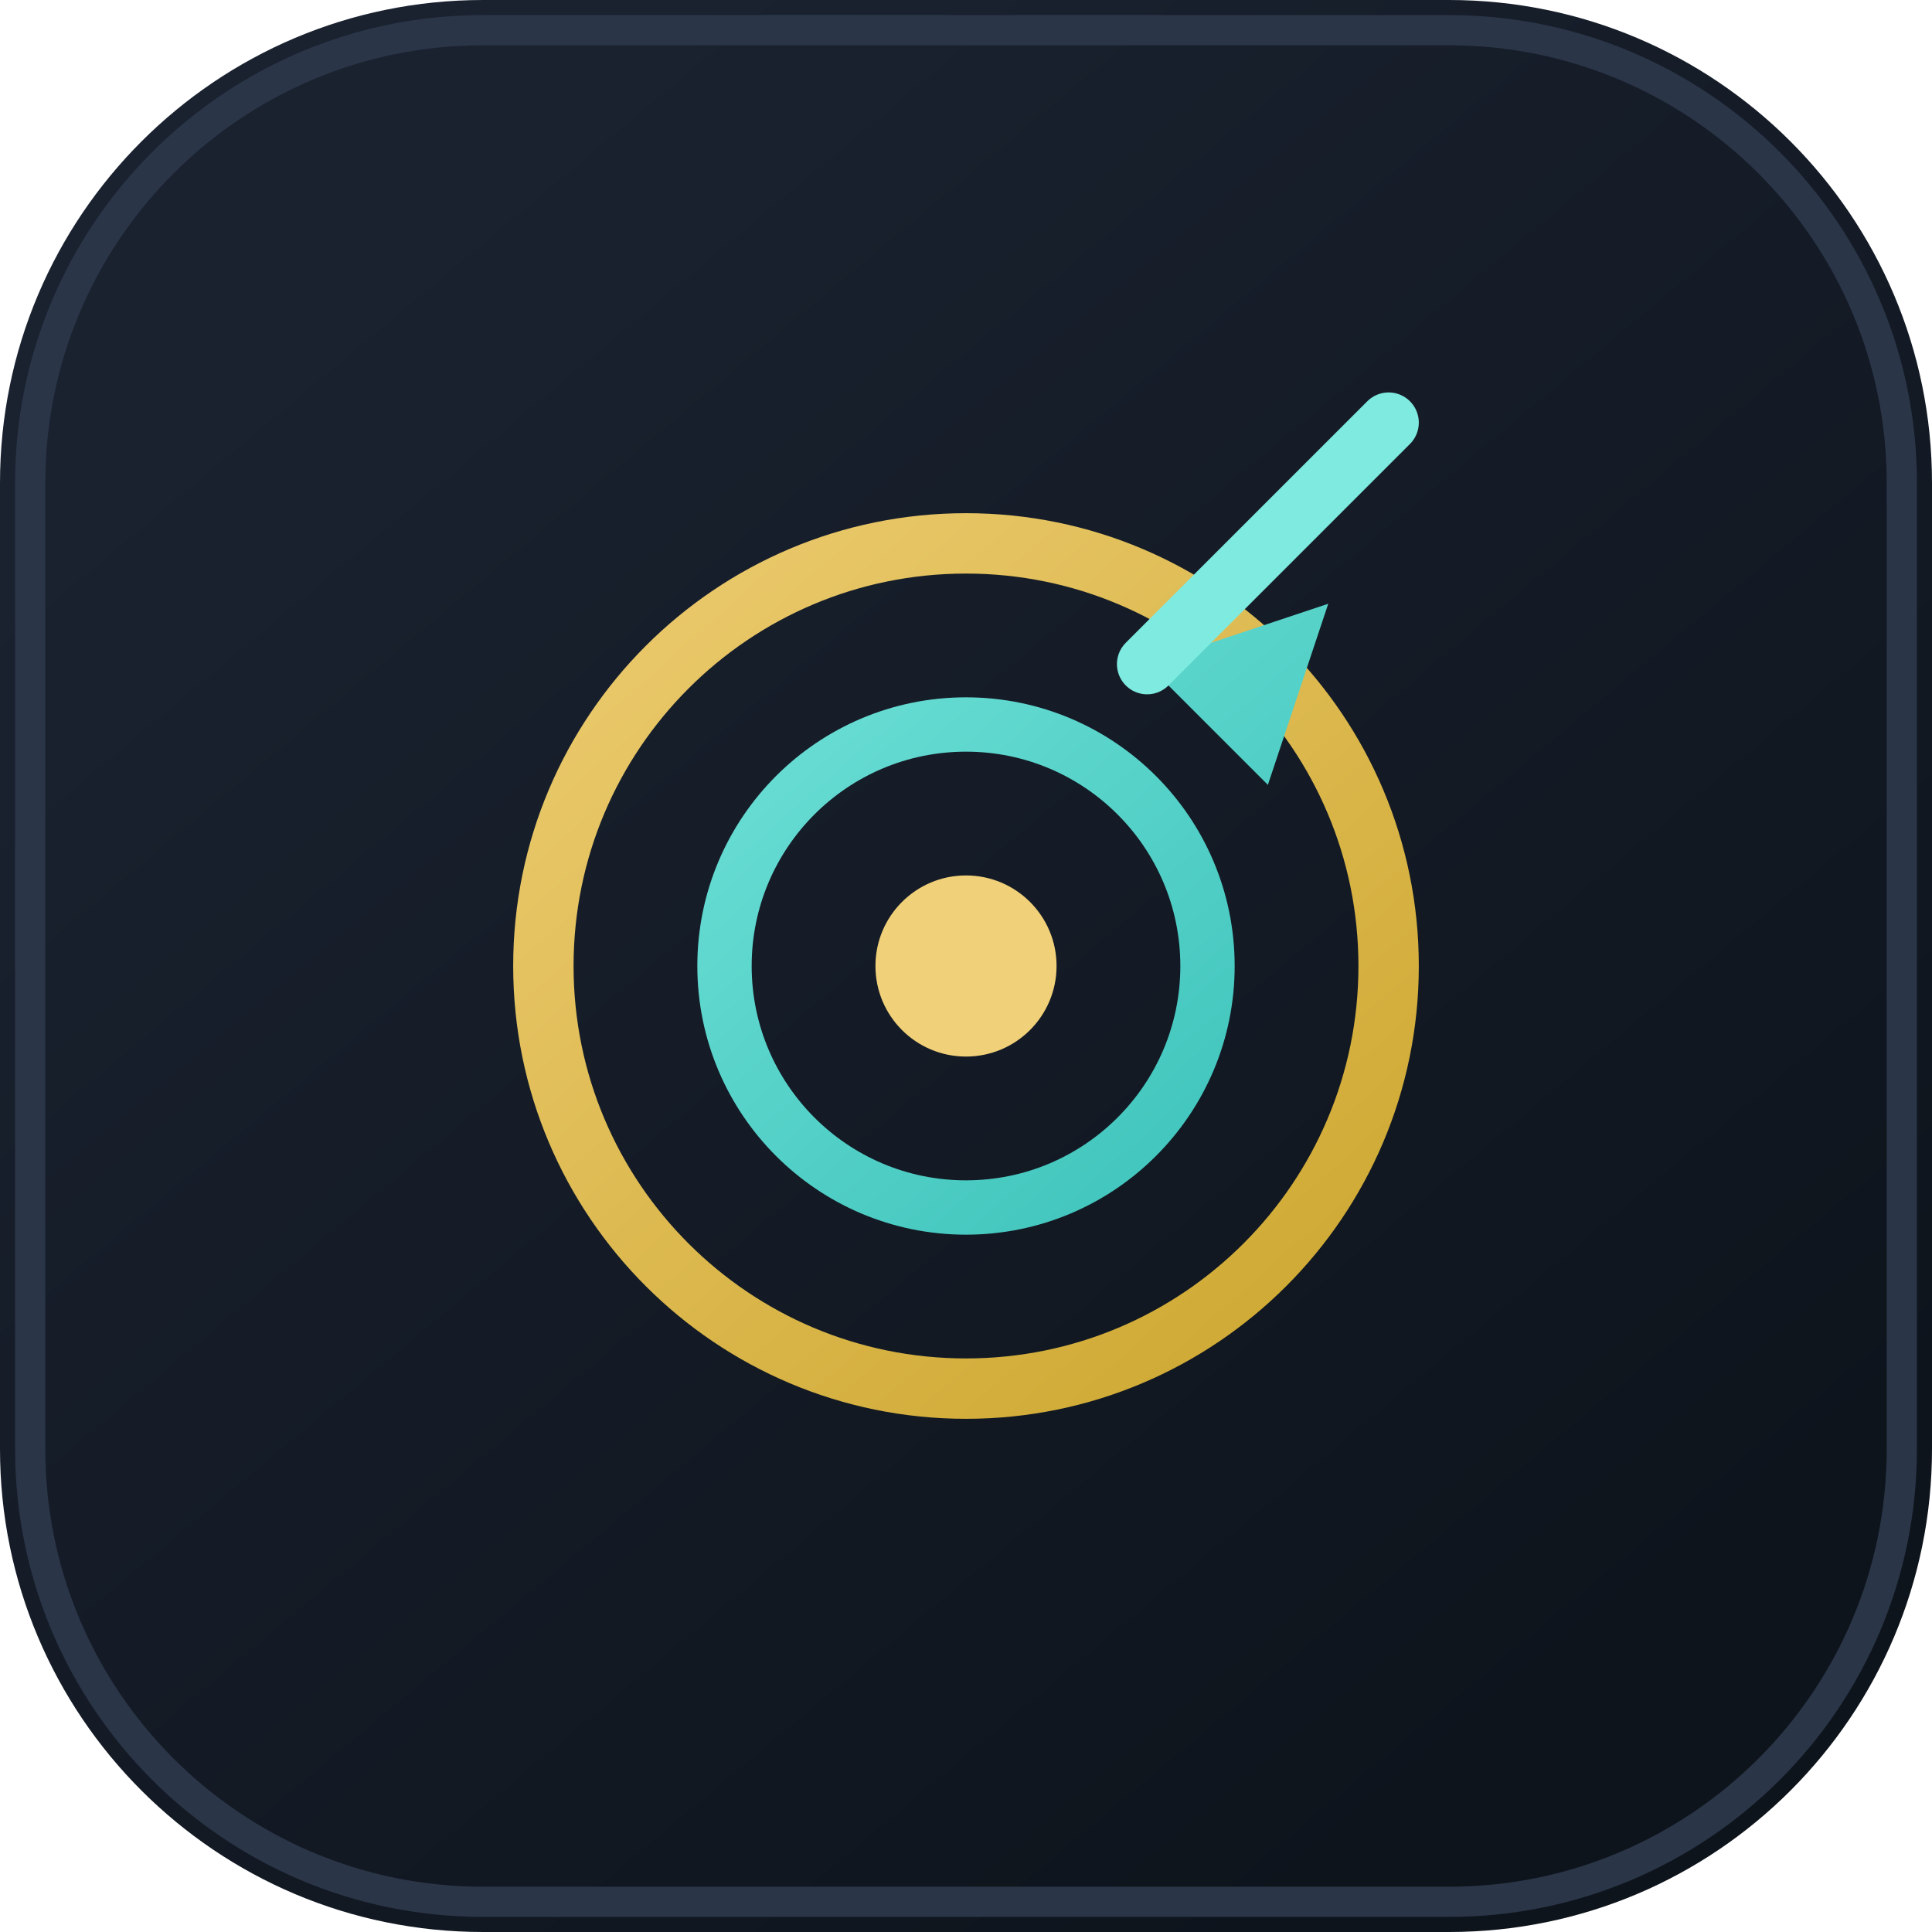
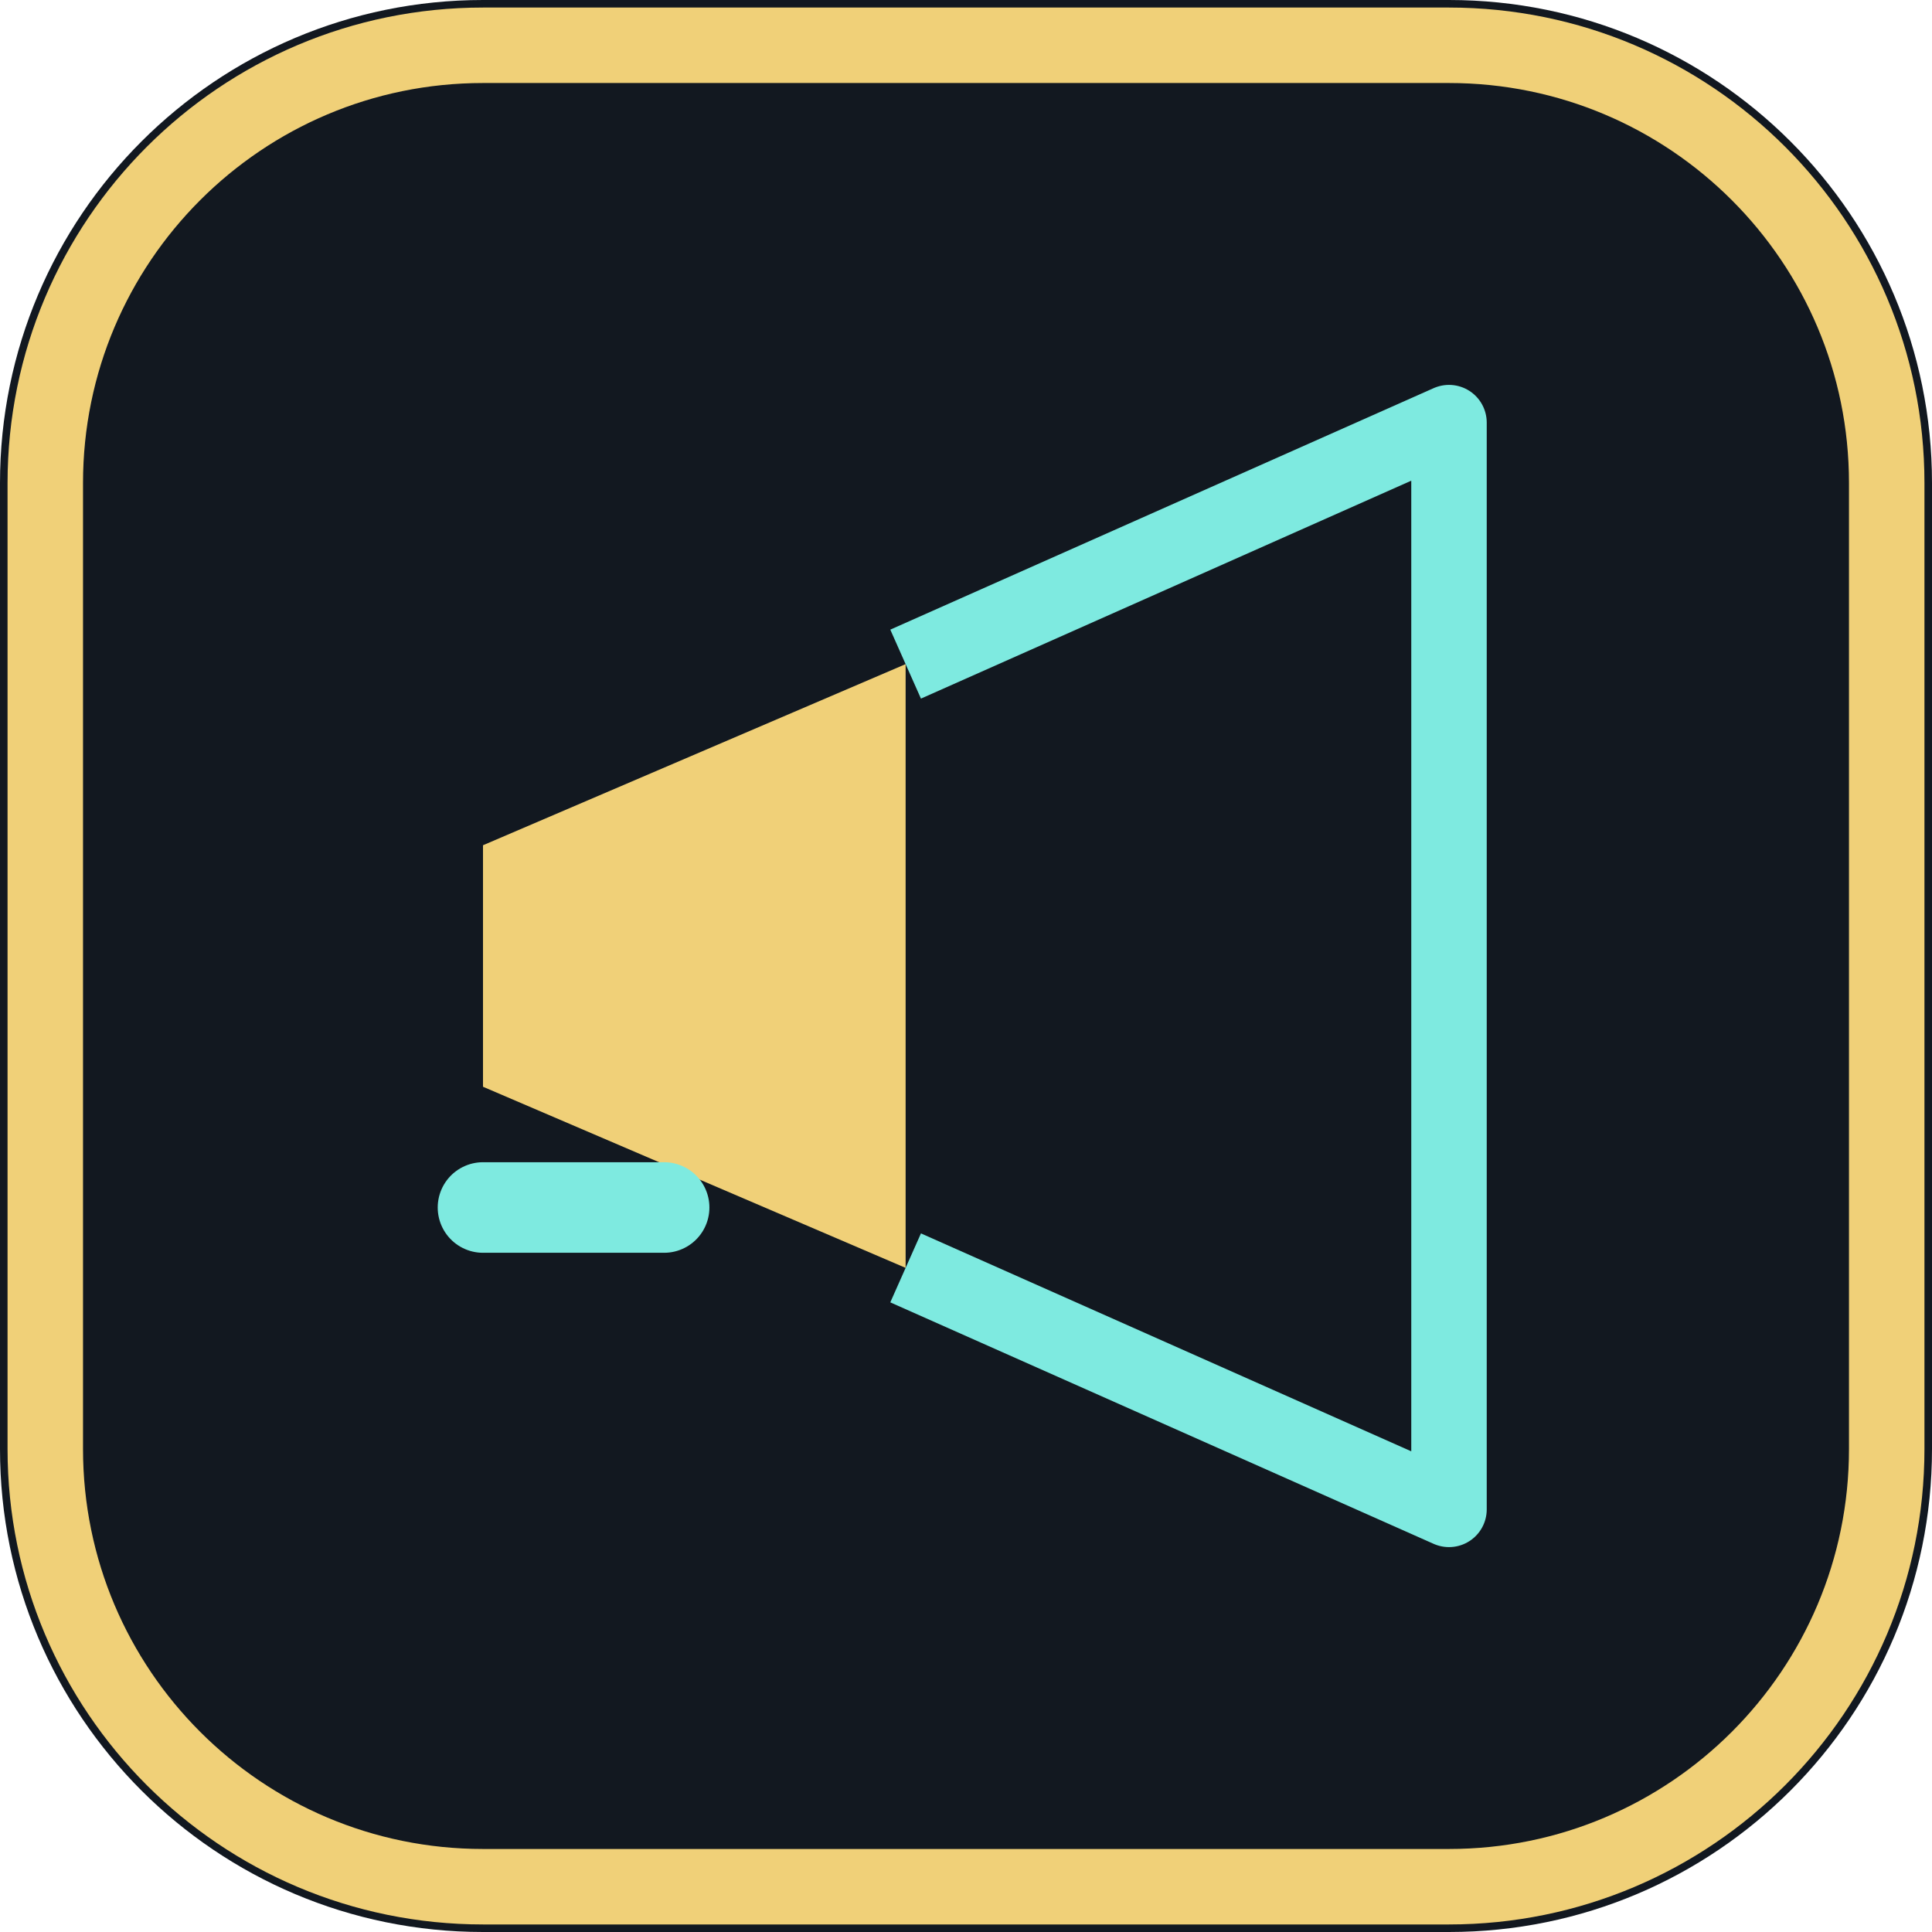
<svg xmlns="http://www.w3.org/2000/svg" width="64" height="64" viewBox="0 0 64 64" fill="none">
-   <defs>
-     <linearGradient id="g" x1="12" y1="8" x2="52" y2="56" gradientUnits="userSpaceOnUse">
-       <stop stop-color="#1A2230" />
-       <stop offset="1" stop-color="#0E141C" />
-     </linearGradient>
-     <linearGradient id="gold" x1="16" y1="14" x2="48" y2="50" gradientUnits="userSpaceOnUse">
-       <stop stop-color="#F0D078" />
-       <stop offset="1" stop-color="#C9A227" />
-     </linearGradient>
-     <linearGradient id="cyan" x1="18" y1="16" x2="46" y2="48" gradientUnits="userSpaceOnUse">
-       <stop stop-color="#7EEAE0" />
-       <stop offset="1" stop-color="#2BB8B0" />
-     </linearGradient>
-   </defs>
-   <rect width="64" height="64" rx="16" fill="url(#g)" />
-   <rect x="1" y="1" width="62" height="62" rx="15" stroke="#2A3548" stroke-width="1" />
-   <circle cx="32" cy="32" r="14" stroke="url(#gold)" stroke-width="2" />
-   <circle cx="32" cy="32" r="8" stroke="url(#cyan)" stroke-width="1.8" />
-   <circle cx="32" cy="32" r="3" fill="#F0D078" />
-   <path d="M44 20l-6 2 4 4 2-6z" fill="url(#cyan)" />
-   <path d="M38 22l8-8" stroke="#7EEAE0" stroke-width="2" stroke-linecap="round" />
+   <rect width="64" height="64" rx="16" fill="#121820" />
+   <rect x="1.5" y="1.5" width="61" height="61" rx="14.5" stroke="#F0D078" stroke-width="2.5" />
+   <path d="M16 36v-8l14-6v20l-14-6z" fill="#F0D078" />
+   <path d="M30 22l18-8v36l-18-8" stroke="#7EEAE0" stroke-width="2.5" stroke-linejoin="round" />
+   <path d="M16 40h6" stroke="#7EEAE0" stroke-width="3" stroke-linecap="round" />
</svg>
